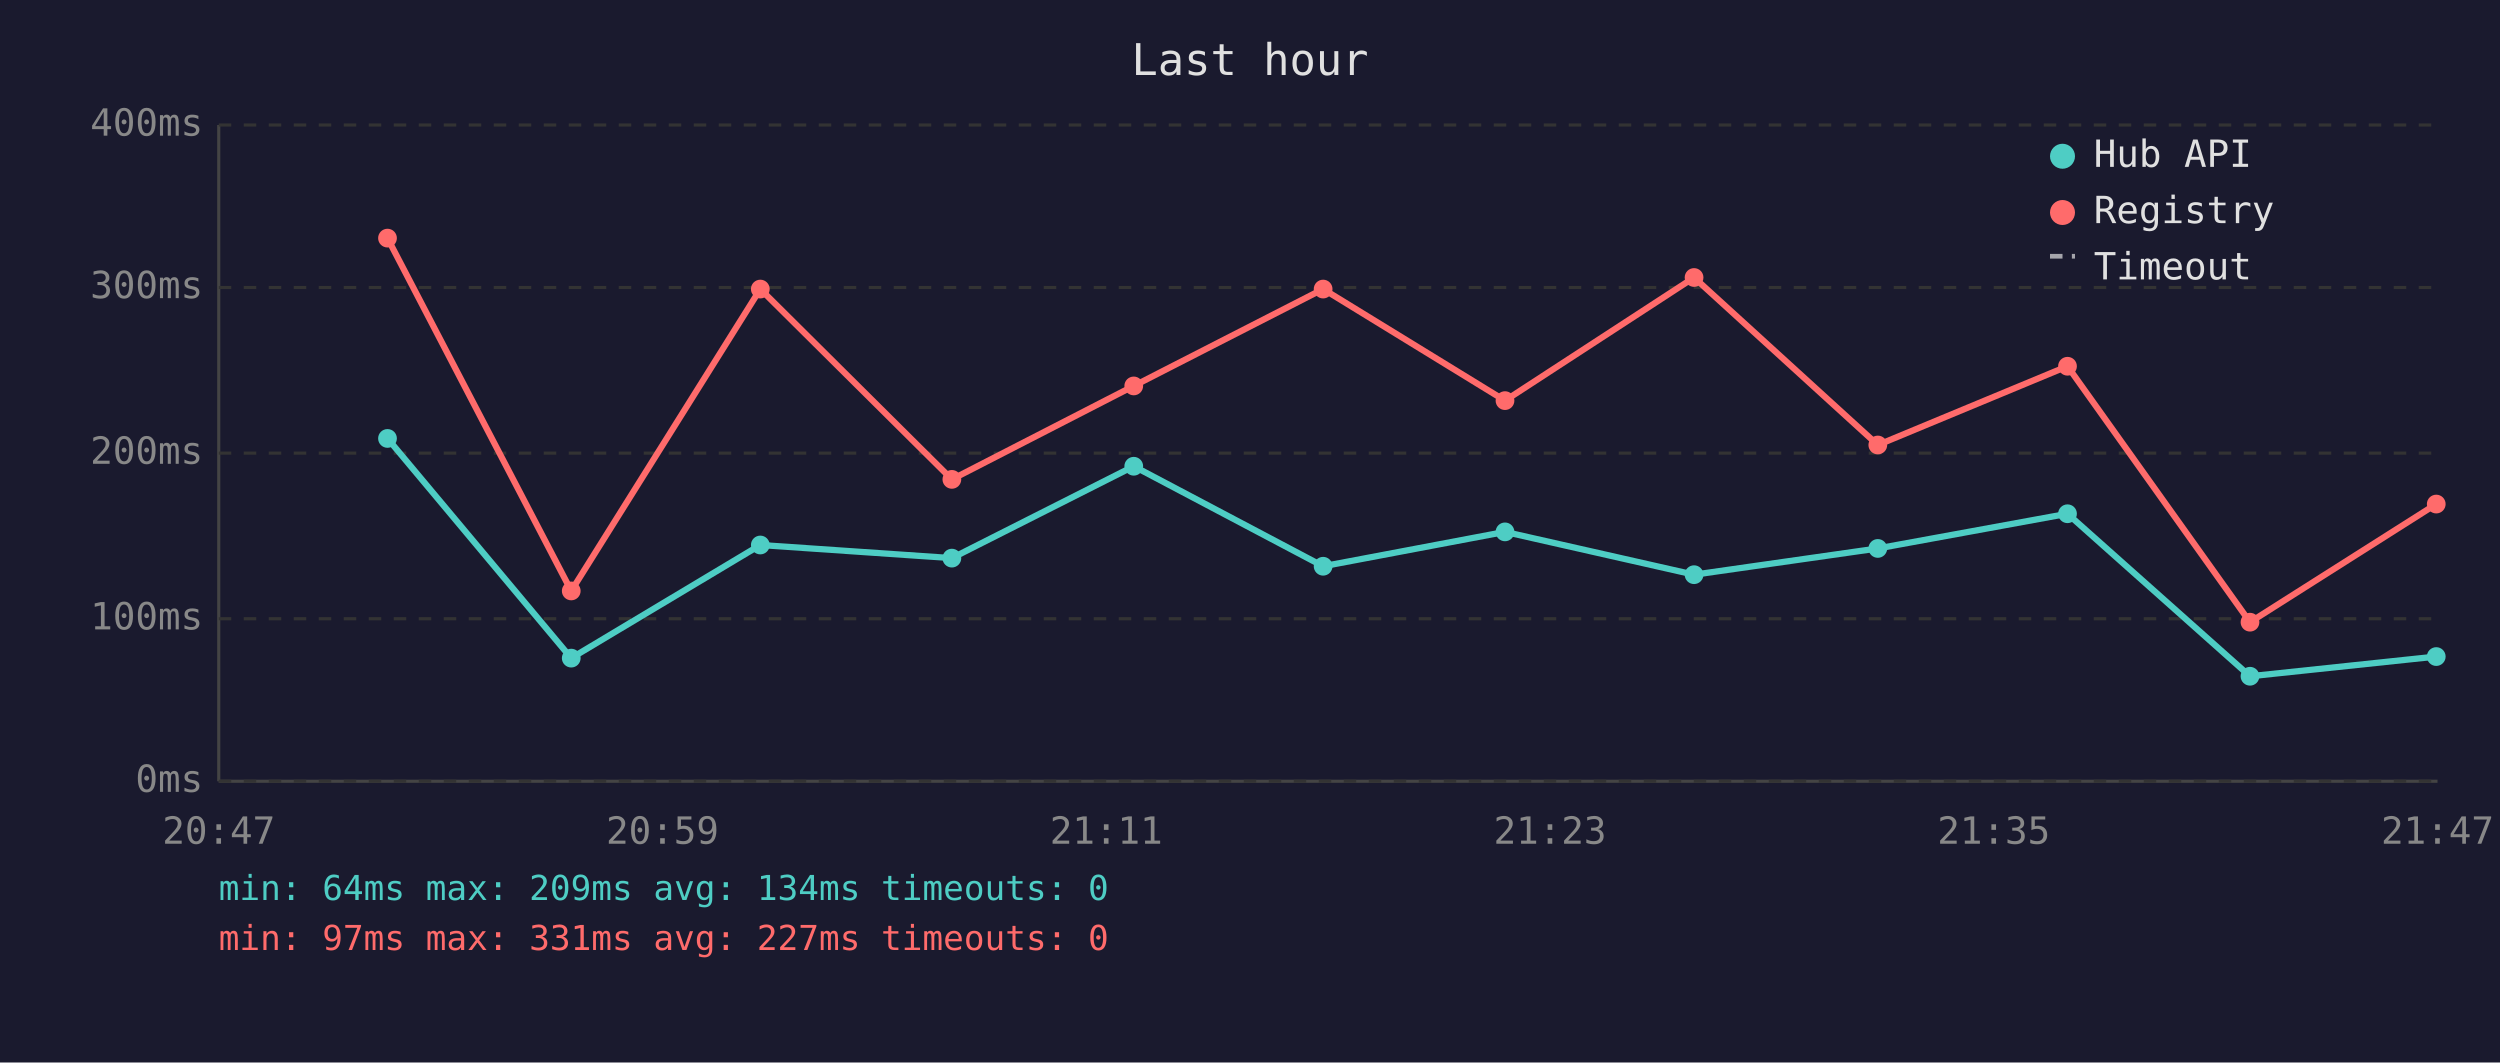
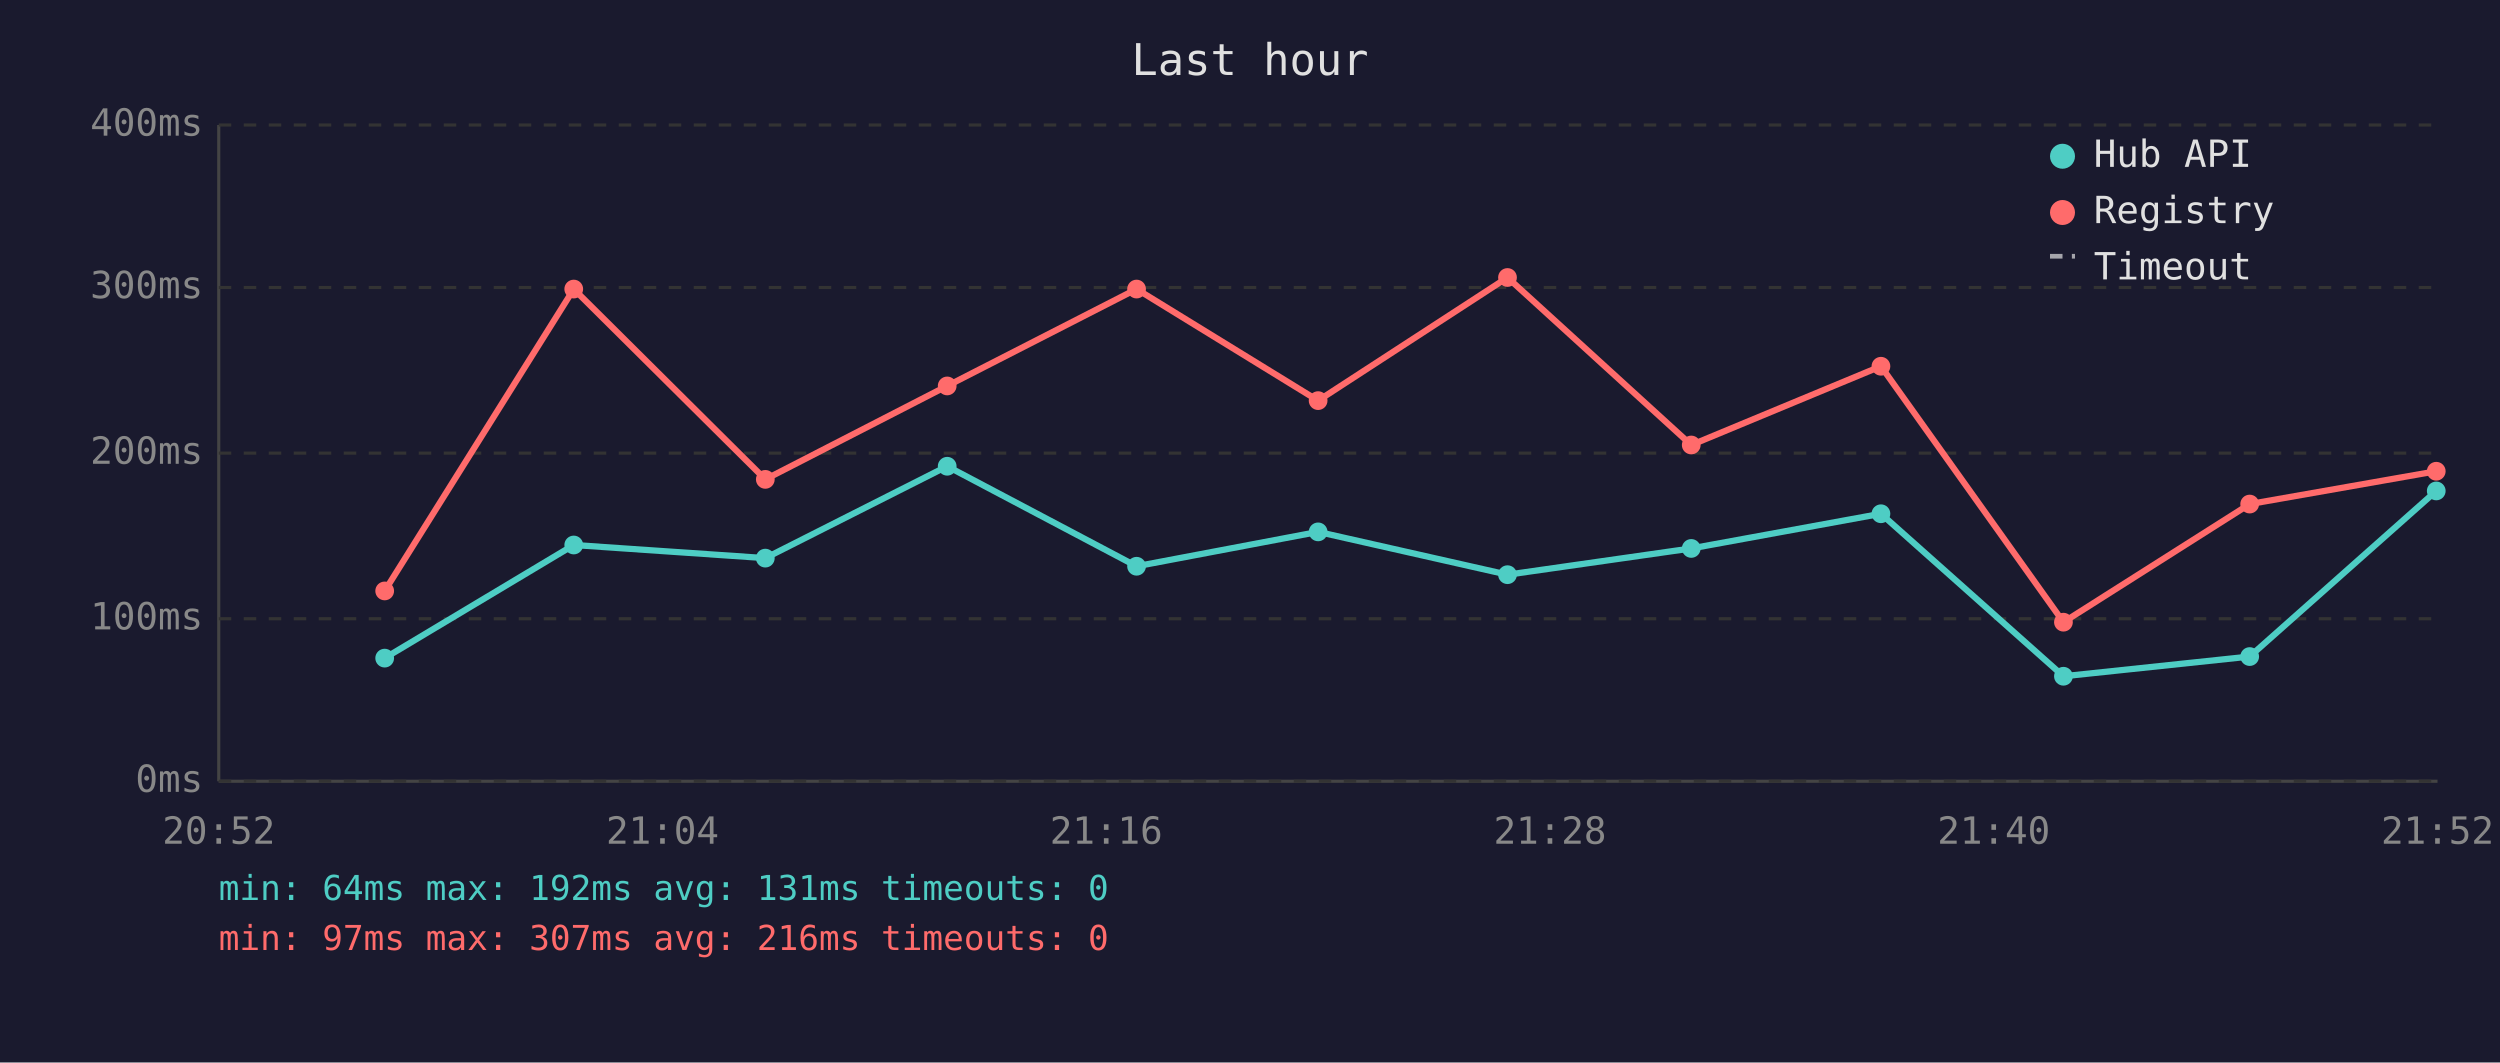
<svg xmlns="http://www.w3.org/2000/svg" viewBox="0 0 800 340" font-family="monospace" font-size="12">
  <rect width="800" height="340" fill="#1a1a2e" />
  <text x="400" y="24" fill="#e0e0e0" font-size="14" text-anchor="middle">Last hour</text>
  <line x1="70" y1="40" x2="70" y2="250" stroke="#444" stroke-width="1" />
  <line x1="70" y1="250" x2="780" y2="250" stroke="#444" stroke-width="1" />
  <line x1="70" y1="250" x2="780" y2="250" stroke="#333" stroke-width="1" stroke-dasharray="4" />
  <text x="65" y="250" fill="#888" text-anchor="end" dominant-baseline="middle">0ms</text>
  <line x1="70" y1="198" x2="780" y2="198" stroke="#333" stroke-width="1" stroke-dasharray="4" />
  <text x="65" y="198" fill="#888" text-anchor="end" dominant-baseline="middle">100ms</text>
  <line x1="70" y1="145" x2="780" y2="145" stroke="#333" stroke-width="1" stroke-dasharray="4" />
  <text x="65" y="145" fill="#888" text-anchor="end" dominant-baseline="middle">200ms</text>
  <line x1="70" y1="92" x2="780" y2="92" stroke="#333" stroke-width="1" stroke-dasharray="4" />
  <text x="65" y="92" fill="#888" text-anchor="end" dominant-baseline="middle">300ms</text>
  <line x1="70" y1="40" x2="780" y2="40" stroke="#333" stroke-width="1" stroke-dasharray="4" />
  <text x="65" y="40" fill="#888" text-anchor="end" dominant-baseline="middle">400ms</text>
-   <text x="70" y="270" fill="#888" text-anchor="middle">20:47</text>
-   <text x="212" y="270" fill="#888" text-anchor="middle">20:59</text>
-   <text x="354" y="270" fill="#888" text-anchor="middle">21:11</text>
-   <text x="496" y="270" fill="#888" text-anchor="middle">21:23</text>
-   <text x="638" y="270" fill="#888" text-anchor="middle">21:35</text>
-   <text x="780" y="270" fill="#888" text-anchor="middle">21:47</text>
-   <polyline points="124.0,140.3 182.8,210.6 243.3,174.4 304.6,178.6 362.8,149.2 423.4,181.2 481.6,170.2 542.1,183.9 600.9,175.5 661.6,164.4 720.0,216.4 779.6,210.1" fill="none" stroke="#4ecdc4" stroke-width="2" opacity="1" />
-   <circle cx="124.0" cy="140.3" r="3" fill="#4ecdc4" />
-   <circle cx="182.8" cy="210.6" r="3" fill="#4ecdc4" />
-   <circle cx="243.3" cy="174.4" r="3" fill="#4ecdc4" />
-   <circle cx="304.6" cy="178.6" r="3" fill="#4ecdc4" />
-   <circle cx="362.8" cy="149.2" r="3" fill="#4ecdc4" />
-   <circle cx="423.4" cy="181.2" r="3" fill="#4ecdc4" />
-   <circle cx="481.6" cy="170.2" r="3" fill="#4ecdc4" />
-   <circle cx="542.1" cy="183.9" r="3" fill="#4ecdc4" />
-   <circle cx="600.9" cy="175.5" r="3" fill="#4ecdc4" />
-   <circle cx="661.6" cy="164.4" r="3" fill="#4ecdc4" />
-   <circle cx="720.0" cy="216.4" r="3" fill="#4ecdc4" />
-   <circle cx="779.6" cy="210.1" r="3" fill="#4ecdc4" />
-   <polyline points="124.0,76.2 182.8,189.1 243.3,92.5 304.6,153.4 362.8,123.5 423.4,92.5 481.6,128.2 542.1,88.8 600.9,142.4 661.6,117.2 720.0,199.1 779.6,161.3" fill="none" stroke="#ff6b6b" stroke-width="2" opacity="1" />
-   <circle cx="124.0" cy="76.2" r="3" fill="#ff6b6b" />
-   <circle cx="182.8" cy="189.1" r="3" fill="#ff6b6b" />
-   <circle cx="243.3" cy="92.5" r="3" fill="#ff6b6b" />
-   <circle cx="304.6" cy="153.4" r="3" fill="#ff6b6b" />
-   <circle cx="362.8" cy="123.5" r="3" fill="#ff6b6b" />
-   <circle cx="423.4" cy="92.5" r="3" fill="#ff6b6b" />
-   <circle cx="481.6" cy="128.2" r="3" fill="#ff6b6b" />
-   <circle cx="542.1" cy="88.8" r="3" fill="#ff6b6b" />
-   <circle cx="600.9" cy="142.4" r="3" fill="#ff6b6b" />
-   <circle cx="661.6" cy="117.2" r="3" fill="#ff6b6b" />
-   <circle cx="720.0" cy="199.1" r="3" fill="#ff6b6b" />
-   <circle cx="779.6" cy="161.3" r="3" fill="#ff6b6b" />
+   <text x="70" y="270" fill="#888" text-anchor="middle">20:52</text>
+   <text x="212" y="270" fill="#888" text-anchor="middle">21:04</text>
+   <text x="354" y="270" fill="#888" text-anchor="middle">21:16</text>
+   <text x="496" y="270" fill="#888" text-anchor="middle">21:28</text>
+   <text x="638" y="270" fill="#888" text-anchor="middle">21:40</text>
+   <text x="780" y="270" fill="#888" text-anchor="middle">21:52</text>
+   <polyline points="123.1,210.6 183.6,174.4 244.9,178.6 303.1,149.2 363.7,181.2 421.8,170.2 482.4,183.9 541.2,175.5 601.9,164.4 660.3,216.4 719.9,210.1 779.6,157.1" fill="none" stroke="#4ecdc4" stroke-width="2" opacity="1" />
+   <circle cx="123.1" cy="210.6" r="3" fill="#4ecdc4" />
+   <circle cx="183.6" cy="174.4" r="3" fill="#4ecdc4" />
+   <circle cx="244.9" cy="178.6" r="3" fill="#4ecdc4" />
+   <circle cx="303.1" cy="149.2" r="3" fill="#4ecdc4" />
+   <circle cx="363.7" cy="181.2" r="3" fill="#4ecdc4" />
+   <circle cx="421.8" cy="170.2" r="3" fill="#4ecdc4" />
+   <circle cx="482.4" cy="183.9" r="3" fill="#4ecdc4" />
+   <circle cx="541.2" cy="175.5" r="3" fill="#4ecdc4" />
+   <circle cx="601.9" cy="164.4" r="3" fill="#4ecdc4" />
+   <circle cx="660.3" cy="216.4" r="3" fill="#4ecdc4" />
+   <circle cx="719.9" cy="210.1" r="3" fill="#4ecdc4" />
+   <circle cx="779.6" cy="157.1" r="3" fill="#4ecdc4" />
+   <polyline points="123.1,189.1 183.6,92.5 244.9,153.4 303.1,123.5 363.7,92.5 421.8,128.2 482.4,88.8 541.2,142.4 601.9,117.2 660.3,199.1 719.9,161.3 779.6,150.8" fill="none" stroke="#ff6b6b" stroke-width="2" opacity="1" />
+   <circle cx="123.1" cy="189.1" r="3" fill="#ff6b6b" />
+   <circle cx="183.6" cy="92.5" r="3" fill="#ff6b6b" />
+   <circle cx="244.9" cy="153.4" r="3" fill="#ff6b6b" />
+   <circle cx="303.1" cy="123.5" r="3" fill="#ff6b6b" />
+   <circle cx="363.7" cy="92.5" r="3" fill="#ff6b6b" />
+   <circle cx="421.8" cy="128.2" r="3" fill="#ff6b6b" />
+   <circle cx="482.4" cy="88.8" r="3" fill="#ff6b6b" />
+   <circle cx="541.2" cy="142.4" r="3" fill="#ff6b6b" />
+   <circle cx="601.9" cy="117.2" r="3" fill="#ff6b6b" />
+   <circle cx="660.3" cy="199.1" r="3" fill="#ff6b6b" />
+   <circle cx="719.9" cy="161.3" r="3" fill="#ff6b6b" />
+   <circle cx="779.6" cy="150.8" r="3" fill="#ff6b6b" />
  <circle cx="660" cy="50" r="4" fill="#4ecdc4" />
  <text x="670" y="50" fill="#e0e0e0" dominant-baseline="middle">Hub API</text>
  <circle cx="660" cy="68" r="4" fill="#ff6b6b" />
  <text x="670" y="68" fill="#e0e0e0" dominant-baseline="middle">Registry</text>
  <line x1="656" y1="82" x2="664" y2="82" stroke="#e0e0e0" stroke-width="1.5" stroke-dasharray="4,3" opacity="0.7" />
  <text x="670" y="86" fill="#e0e0e0" dominant-baseline="middle">Timeout</text>
-   <text x="70" y="288" fill="#4ecdc4" font-size="11">min: 64ms  max: 209ms  avg: 134ms  timeouts: 0</text>
-   <text x="70" y="304" fill="#ff6b6b" font-size="11">min: 97ms  max: 331ms  avg: 227ms  timeouts: 0</text>
+   <text x="70" y="288" fill="#4ecdc4" font-size="11">min: 64ms  max: 192ms  avg: 131ms  timeouts: 0</text>
+   <text x="70" y="304" fill="#ff6b6b" font-size="11">min: 97ms  max: 307ms  avg: 216ms  timeouts: 0</text>
</svg>
